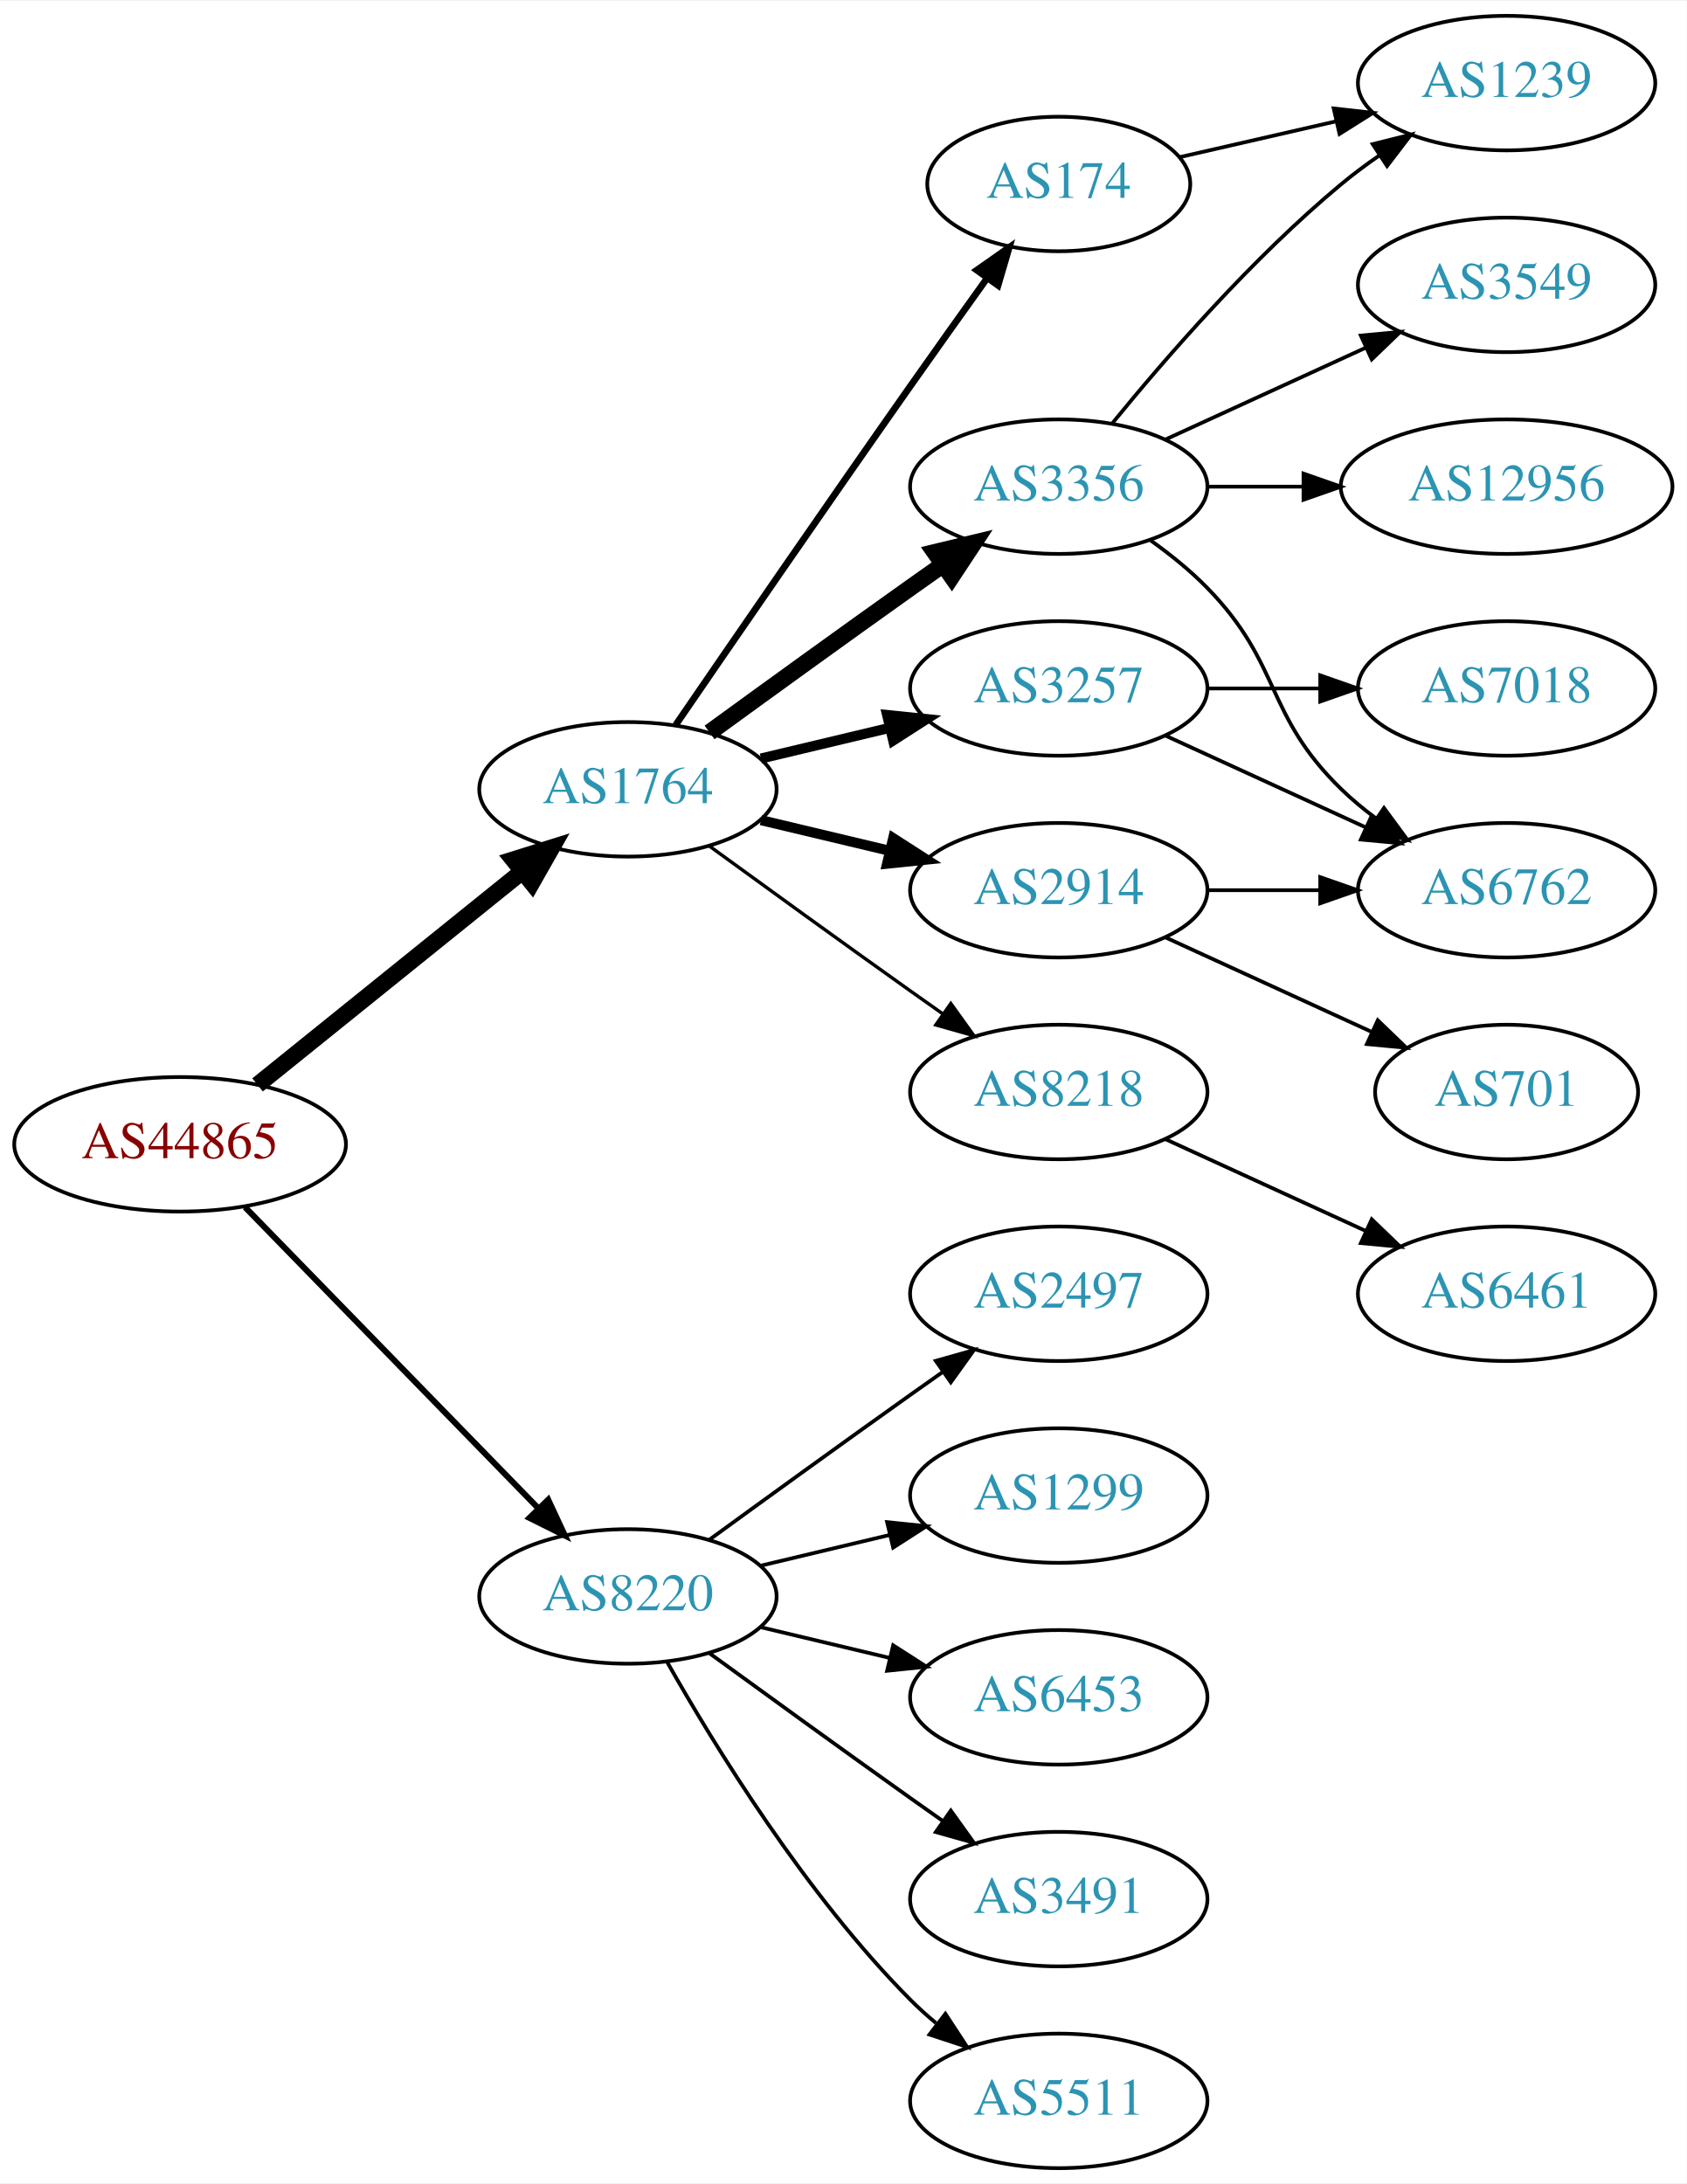
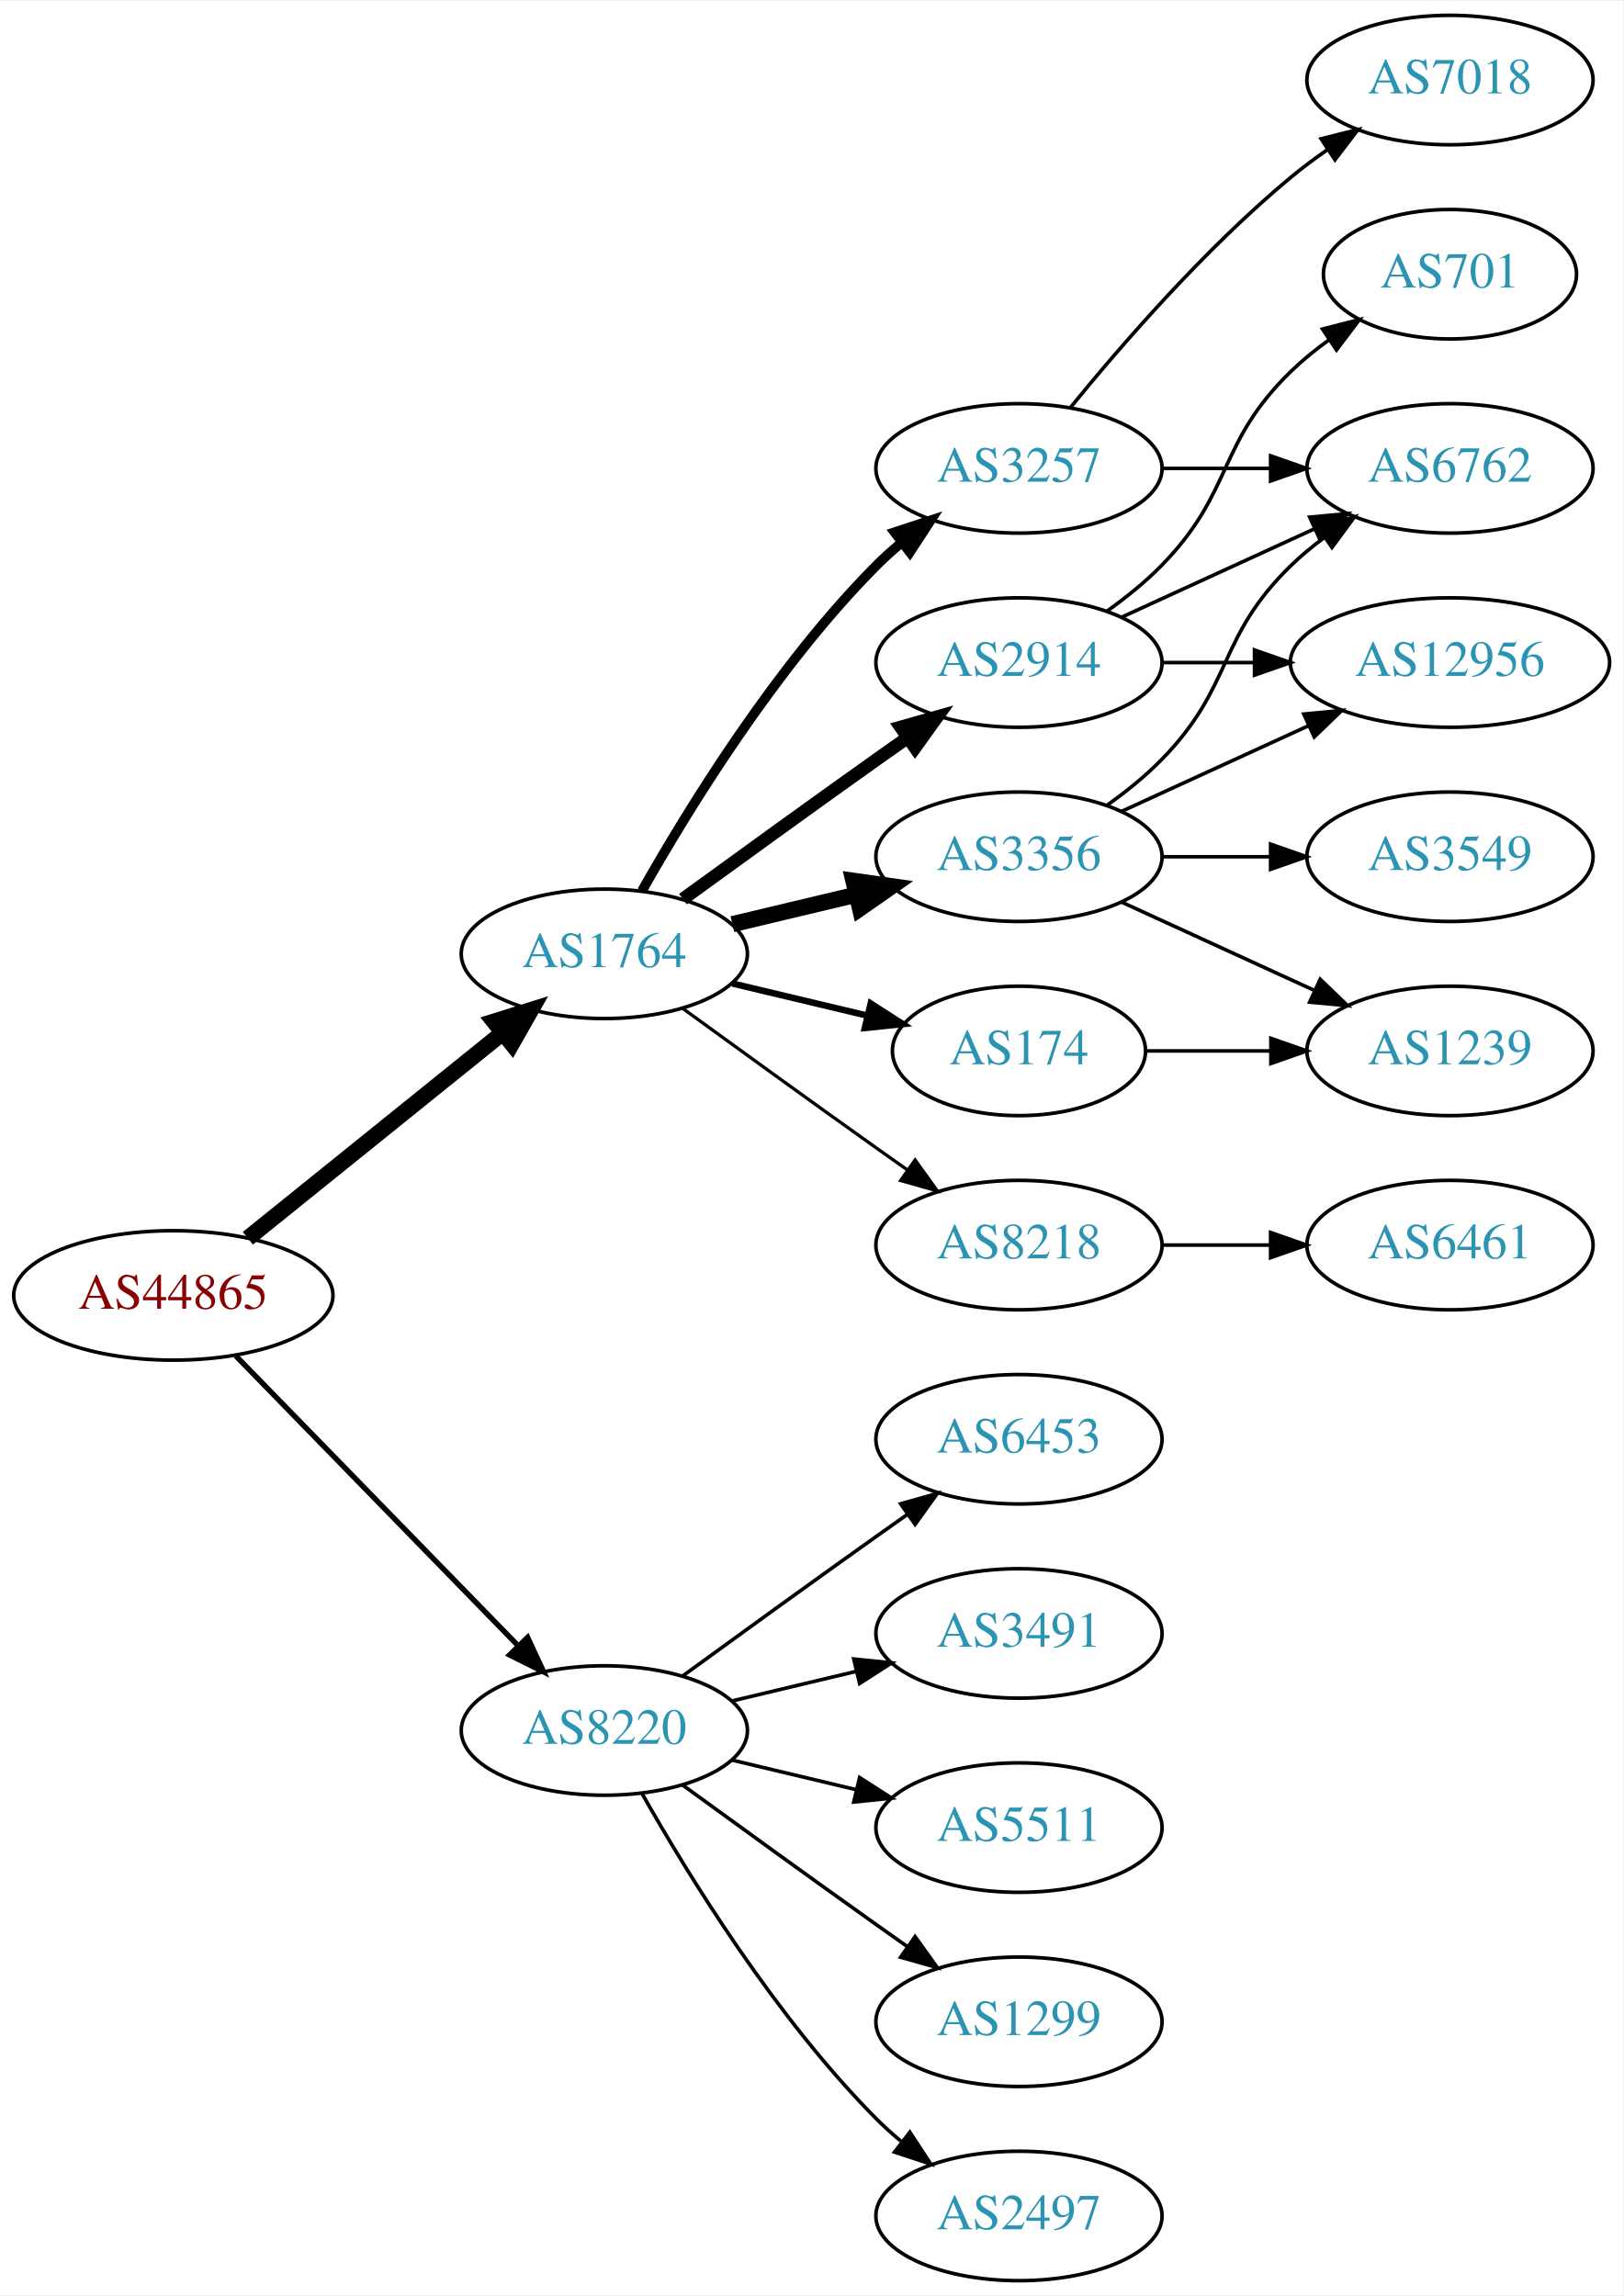
- <svg xmlns="http://www.w3.org/2000/svg" xmlns:xlink="http://www.w3.org/1999/xlink" width="451pt" height="584pt" viewBox="0.00 0.00 451.37 584.00">
-   <g id="graph0" class="graph" transform="scale(1 1) rotate(0) translate(4 580)">
-     <polygon fill="white" stroke="none" points="-4,4 -4,-580 447.37,-580 447.37,4 -4,4" />
+ <svg xmlns="http://www.w3.org/2000/svg" xmlns:xlink="http://www.w3.org/1999/xlink" width="451pt" height="638pt" viewBox="0.00 0.00 451.37 638.00">
+   <g id="graph0" class="graph" transform="scale(1 1) rotate(0) translate(4 634)">
+     <polygon fill="white" stroke="none" points="-4,4 -4,-634 447.37,-634 447.37,4 -4,4" />
    <g id="node1" class="node">
      <g id="a_node1">
        <a xlink:href="/asn/44865" xlink:title="AS44865 ~ derStandard.at GmbH [AT]">
          <ellipse fill="#ffffff" stroke="black" cx="44.196" cy="-274" rx="44.393" ry="18" />
          <text text-anchor="middle" x="44.196" y="-270.3" font-family="Times,serif" font-size="14.00" fill="#880000">AS44865</text>
        </a>
      </g>
    </g>
    <g id="node2" class="node">
      <g id="a_node2">
        <a xlink:href="/asn/1764" xlink:title="AS1764 ~ NEXTLAYER-AS [AT]">
          <ellipse fill="#ffffff" stroke="black" cx="164.039" cy="-369" rx="39.794" ry="18" />
          <text text-anchor="middle" x="164.039" y="-365.3" font-family="Times,serif" font-size="14.00" fill="#2c94b3">AS1764</text>
        </a>
      </g>
    </g>
    <g id="edge1" class="edge">
      <path fill="none" stroke="black" stroke-width="4.5" d="M64.92,-289.901C84.325,-305.544 114.111,-329.557 135.775,-347.021" />
      <polygon fill="black" stroke="black" stroke-width="4.5" points="133.386,-350.153 143.642,-353.363 138.328,-344.022 133.386,-350.153" />
    </g>
    <g id="node3" class="node">
      <g id="a_node3">
        <a xlink:href="/asn/8220" xlink:title="AS8220 ~ COLT [GB]">
          <ellipse fill="#ffffff" stroke="black" cx="164.039" cy="-153" rx="39.794" ry="18" />
          <text text-anchor="middle" x="164.039" y="-149.3" font-family="Times,serif" font-size="14.00" fill="#2c94b3">AS8220</text>
        </a>
      </g>
    </g>
    <g id="edge2" class="edge">
-       <path fill="none" stroke="black" stroke-width="1.607" d="M61.582,-257.175C82.011,-236.198 117.049,-200.222 140.129,-176.523" />
-       <polygon fill="black" stroke="black" stroke-width="1.607" points="142.699,-178.901 147.169,-169.295 137.684,-174.017 142.699,-178.901" />
+       <path fill="none" stroke="black" stroke-width="1.5" d="M61.582,-257.175C82.011,-236.198 117.049,-200.222 140.129,-176.523" />
+       <polygon fill="black" stroke="black" stroke-width="1.5" points="142.699,-178.901 147.169,-169.295 137.684,-174.017 142.699,-178.901" />
    </g>
    <g id="node4" class="node">
      <g id="a_node4">
-         <a xlink:href="/asn/3356" xlink:title="AS3356 ~ Level 3 Parent, LLC [US]">
-           <ellipse fill="#ffffff" stroke="black" cx="279.332" cy="-450" rx="39.794" ry="18" />
-           <text text-anchor="middle" x="279.332" y="-446.3" font-family="Times,serif" font-size="14.00" fill="#2c94b3">AS3356</text>
+         <a xlink:href="/asn/3257" xlink:title="AS3257 ~ GTT [DE]">
+           <ellipse fill="#ffffff" stroke="black" cx="279.332" cy="-504" rx="39.794" ry="18" />
+           <text text-anchor="middle" x="279.332" y="-500.3" font-family="Times,serif" font-size="14.00" fill="#2c94b3">AS3257</text>
        </a>
      </g>
    </g>
    <g id="edge3" class="edge">
-       <path fill="none" stroke="black" stroke-width="4.5" d="M185.887,-384.222C200.821,-395.091 221.435,-410.025 239.685,-423 242.506,-425.005 245.449,-427.085 248.397,-429.159" />
-       <polygon fill="black" stroke="black" stroke-width="4.5" points="246.173,-432.409 256.621,-434.926 250.694,-425.961 246.173,-432.409" />
+       <path fill="none" stroke="black" stroke-width="2.7" d="M174.498,-386.49C187.28,-409.096 211.712,-448.886 239.685,-477 241.796,-479.121 244.092,-481.188 246.477,-483.171" />
+       <polygon fill="black" stroke="black" stroke-width="2.7" points="244.73,-486.242 254.793,-489.556 248.993,-480.69 244.73,-486.242" />
    </g>
    <g id="node5" class="node">
      <g id="a_node5">
-         <a xlink:href="/asn/174" xlink:title="AS174 ~ Cogent Communications [US]">
-           <ellipse fill="#ffffff" stroke="black" cx="279.332" cy="-531" rx="35.194" ry="18" />
-           <text text-anchor="middle" x="279.332" y="-527.3" font-family="Times,serif" font-size="14.00" fill="#2c94b3">AS174</text>
+         <a xlink:href="/asn/2914" xlink:title="AS2914 ~ NTT America, Inc. [US]">
+           <ellipse fill="#ffffff" stroke="black" cx="279.332" cy="-450" rx="39.794" ry="18" />
+           <text text-anchor="middle" x="279.332" y="-446.3" font-family="Times,serif" font-size="14.00" fill="#2c94b3">AS2914</text>
        </a>
      </g>
    </g>
    <g id="edge4" class="edge">
-       <path fill="none" stroke="black" stroke-width="1.8" d="M176.846,-386.269C191.489,-407.642 217.262,-445.12 239.685,-477 246.32,-486.433 253.67,-496.739 260.164,-505.795" />
-       <polygon fill="black" stroke="black" stroke-width="1.8" points="257.399,-507.946 266.076,-514.026 263.085,-503.862 257.399,-507.946" />
+       <path fill="none" stroke="black" stroke-width="3.6" d="M185.887,-384.222C200.821,-395.091 221.435,-410.025 239.685,-423 242.506,-425.005 245.449,-427.085 248.397,-429.159" />
+       <polygon fill="black" stroke="black" stroke-width="3.6" points="246.424,-432.05 256.621,-434.926 250.443,-426.319 246.424,-432.05" />
    </g>
    <g id="node6" class="node">
      <g id="a_node6">
-         <a xlink:href="/asn/3257" xlink:title="AS3257 ~ GTT [DE]">
+         <a xlink:href="/asn/3356" xlink:title="AS3356 ~ Level 3 Parent, LLC [US]">
          <ellipse fill="#ffffff" stroke="black" cx="279.332" cy="-396" rx="39.794" ry="18" />
-           <text text-anchor="middle" x="279.332" y="-392.3" font-family="Times,serif" font-size="14.00" fill="#2c94b3">AS3257</text>
+           <text text-anchor="middle" x="279.332" y="-392.3" font-family="Times,serif" font-size="14.00" fill="#2c94b3">AS3356</text>
        </a>
      </g>
    </g>
    <g id="edge5" class="edge">
-       <path fill="none" stroke="black" stroke-width="2.7" d="M199.646,-377.248C210.517,-379.838 222.671,-382.735 234.114,-385.462" />
-       <polygon fill="black" stroke="black" stroke-width="2.7" points="233.397,-388.889 243.936,-387.803 235.02,-382.08 233.397,-388.889" />
+       <path fill="none" stroke="black" stroke-width="4.5" d="M199.646,-377.248C210.517,-379.838 222.671,-382.735 234.114,-385.462" />
+       <polygon fill="black" stroke="black" stroke-width="4.5" points="233.296,-389.315 243.936,-387.803 235.122,-381.654 233.296,-389.315" />
    </g>
    <g id="node7" class="node">
      <g id="a_node7">
-         <a xlink:href="/asn/2914" xlink:title="AS2914 ~ NTT America, Inc. [US]">
-           <ellipse fill="#ffffff" stroke="black" cx="279.332" cy="-342" rx="39.794" ry="18" />
-           <text text-anchor="middle" x="279.332" y="-338.3" font-family="Times,serif" font-size="14.00" fill="#2c94b3">AS2914</text>
-         </a>
-       </g>
-     </g>
-     <g id="edge6" class="edge">
-       <path fill="none" stroke="black" stroke-width="2.7" d="M199.646,-360.752C210.517,-358.162 222.671,-355.265 234.114,-352.538" />
-       <polygon fill="black" stroke="black" stroke-width="2.7" points="235.02,-355.92 243.936,-350.197 233.397,-349.111 235.02,-355.92" />
-     </g>
-     <g id="node8" class="node">
-       <g id="a_node8">
        <a xlink:href="/asn/8218" xlink:title="AS8218 ~ legacy Neotelecoms [FR]">
          <ellipse fill="#ffffff" stroke="black" cx="279.332" cy="-288" rx="39.794" ry="18" />
          <text text-anchor="middle" x="279.332" y="-284.3" font-family="Times,serif" font-size="14.00" fill="#2c94b3">AS8218</text>
        </a>
      </g>
    </g>
-     <g id="edge7" class="edge">
+     <g id="edge6" class="edge">
      <path fill="none" stroke="black" stroke-width="0.9" d="M185.887,-353.778C200.821,-342.909 221.435,-327.975 239.685,-315 242.506,-312.995 245.449,-310.915 248.397,-308.841" />
      <polygon fill="black" stroke="black" stroke-width="0.9" points="250.443,-311.681 256.621,-303.074 246.424,-305.95 250.443,-311.681" />
    </g>
+     <g id="node8" class="node">
+       <g id="a_node8">
+         <a xlink:href="/asn/174" xlink:title="AS174 ~ Cogent Communications [US]">
+           <ellipse fill="#ffffff" stroke="black" cx="279.332" cy="-342" rx="35.194" ry="18" />
+           <text text-anchor="middle" x="279.332" y="-338.3" font-family="Times,serif" font-size="14.00" fill="#2c94b3">AS174</text>
+         </a>
+       </g>
+     </g>
+     <g id="edge7" class="edge">
+       <path fill="none" stroke="black" stroke-width="1.8" d="M199.646,-360.752C211.44,-357.942 224.745,-354.771 237.013,-351.847" />
+       <polygon fill="black" stroke="black" stroke-width="1.8" points="238.101,-355.186 247.018,-349.463 236.479,-348.376 238.101,-355.186" />
+     </g>
    <g id="node16" class="node">
      <g id="a_node16">
-         <a xlink:href="/asn/2497" xlink:title="AS2497 ~ Internet Initiative Japan Inc. [JP]">
+         <a xlink:href="/asn/6453" xlink:title="AS6453 ~ TATA COMMUNICATIONS (AMERICA) INC [US]">
          <ellipse fill="#ffffff" stroke="black" cx="279.332" cy="-234" rx="39.794" ry="18" />
-           <text text-anchor="middle" x="279.332" y="-230.3" font-family="Times,serif" font-size="14.00" fill="#2c94b3">AS2497</text>
-         </a>
-       </g>
-     </g>
-     <g id="edge18" class="edge">
+           <text text-anchor="middle" x="279.332" y="-230.3" font-family="Times,serif" font-size="14.00" fill="#2c94b3">AS6453</text>
+         </a>
+       </g>
+     </g>
+     <g id="edge19" class="edge">
      <path fill="none" stroke="black" d="M185.887,-168.222C200.821,-179.091 221.435,-194.025 239.685,-207 242.506,-209.005 245.449,-211.085 248.397,-213.159" />
      <polygon fill="black" stroke="black" points="246.424,-216.05 256.621,-218.926 250.443,-210.319 246.424,-216.05" />
    </g>
    <g id="node17" class="node">
      <g id="a_node17">
-         <a xlink:href="/asn/1299" xlink:title="AS1299 ~ Telia Carrier [EU]">
+         <a xlink:href="/asn/3491" xlink:title="AS3491 ~ PCCW Global, Inc. [US]">
          <ellipse fill="#ffffff" stroke="black" cx="279.332" cy="-180" rx="39.794" ry="18" />
-           <text text-anchor="middle" x="279.332" y="-176.3" font-family="Times,serif" font-size="14.00" fill="#2c94b3">AS1299</text>
-         </a>
-       </g>
-     </g>
-     <g id="edge19" class="edge">
+           <text text-anchor="middle" x="279.332" y="-176.3" font-family="Times,serif" font-size="14.00" fill="#2c94b3">AS3491</text>
+         </a>
+       </g>
+     </g>
+     <g id="edge20" class="edge">
      <path fill="none" stroke="black" d="M199.646,-161.248C210.517,-163.838 222.671,-166.735 234.114,-169.462" />
      <polygon fill="black" stroke="black" points="233.397,-172.889 243.936,-171.803 235.02,-166.08 233.397,-172.889" />
    </g>
    <g id="node18" class="node">
      <g id="a_node18">
-         <a xlink:href="/asn/6453" xlink:title="AS6453 ~ TATA COMMUNICATIONS (AMERICA) INC [US]">
+         <a xlink:href="/asn/5511" xlink:title="AS5511 ~ Orange S.A. [FR]">
          <ellipse fill="#ffffff" stroke="black" cx="279.332" cy="-126" rx="39.794" ry="18" />
-           <text text-anchor="middle" x="279.332" y="-122.3" font-family="Times,serif" font-size="14.00" fill="#2c94b3">AS6453</text>
-         </a>
-       </g>
-     </g>
-     <g id="edge20" class="edge">
+           <text text-anchor="middle" x="279.332" y="-122.3" font-family="Times,serif" font-size="14.00" fill="#2c94b3">AS5511</text>
+         </a>
+       </g>
+     </g>
+     <g id="edge21" class="edge">
      <path fill="none" stroke="black" d="M199.646,-144.752C210.517,-142.162 222.671,-139.265 234.114,-136.538" />
      <polygon fill="black" stroke="black" points="235.02,-139.92 243.936,-134.197 233.397,-133.111 235.02,-139.92" />
    </g>
    <g id="node19" class="node">
      <g id="a_node19">
-         <a xlink:href="/asn/3491" xlink:title="AS3491 ~ PCCW Global, Inc. [US]">
+         <a xlink:href="/asn/1299" xlink:title="AS1299 ~ Telia Carrier [EU]">
          <ellipse fill="#ffffff" stroke="black" cx="279.332" cy="-72" rx="39.794" ry="18" />
-           <text text-anchor="middle" x="279.332" y="-68.3" font-family="Times,serif" font-size="14.00" fill="#2c94b3">AS3491</text>
-         </a>
-       </g>
-     </g>
-     <g id="edge21" class="edge">
+           <text text-anchor="middle" x="279.332" y="-68.3" font-family="Times,serif" font-size="14.00" fill="#2c94b3">AS1299</text>
+         </a>
+       </g>
+     </g>
+     <g id="edge22" class="edge">
      <path fill="none" stroke="black" d="M185.887,-137.778C200.821,-126.909 221.435,-111.975 239.685,-99 242.506,-96.995 245.449,-94.915 248.397,-92.841" />
      <polygon fill="black" stroke="black" points="250.443,-95.681 256.621,-87.074 246.424,-89.95 250.443,-95.681" />
    </g>
    <g id="node20" class="node">
      <g id="a_node20">
-         <a xlink:href="/asn/5511" xlink:title="AS5511 ~ Orange S.A. [FR]">
+         <a xlink:href="/asn/2497" xlink:title="AS2497 ~ Internet Initiative Japan Inc. [JP]">
          <ellipse fill="#ffffff" stroke="black" cx="279.332" cy="-18" rx="39.794" ry="18" />
-           <text text-anchor="middle" x="279.332" y="-14.3" font-family="Times,serif" font-size="14.00" fill="#2c94b3">AS5511</text>
-         </a>
-       </g>
-     </g>
-     <g id="edge22" class="edge">
+           <text text-anchor="middle" x="279.332" y="-14.3" font-family="Times,serif" font-size="14.00" fill="#2c94b3">AS2497</text>
+         </a>
+       </g>
+     </g>
+     <g id="edge23" class="edge">
      <path fill="none" stroke="black" d="M174.498,-135.51C187.28,-112.904 211.712,-73.114 239.685,-45 241.796,-42.879 244.092,-40.812 246.477,-38.829" />
      <polygon fill="black" stroke="black" points="248.993,-41.31 254.793,-32.444 244.73,-35.758 248.993,-41.31" />
    </g>
    <g id="node9" class="node">
      <g id="a_node9">
-         <a xlink:href="/asn/1239" xlink:title="AS1239 ~ Sprint [US]">
-           <ellipse fill="#ffffff" stroke="black" cx="399.174" cy="-558" rx="39.794" ry="18" />
-           <text text-anchor="middle" x="399.174" y="-554.3" font-family="Times,serif" font-size="14.00" fill="#2c94b3">AS1239</text>
+         <a xlink:href="/asn/6762" xlink:title="AS6762 ~ TELECOM ITALIA SPARKLE S.p.A. [IT]">
+           <ellipse fill="#ffffff" stroke="black" cx="399.174" cy="-504" rx="39.794" ry="18" />
+           <text text-anchor="middle" x="399.174" y="-500.3" font-family="Times,serif" font-size="14.00" fill="#2c94b3">AS6762</text>
        </a>
      </g>
    </g>
    <g id="edge8" class="edge">
-       <path fill="none" stroke="black" d="M293.751,-467.065C307.865,-484.375 331.28,-511.345 354.978,-531 358.194,-533.668 361.695,-536.27 365.265,-538.741" />
-       <polygon fill="black" stroke="black" points="363.343,-541.666 373.622,-544.236 367.189,-535.817 363.343,-541.666" />
+       <path fill="none" stroke="black" d="M319.244,-504C328.798,-504 339.147,-504 349.11,-504" />
+       <polygon fill="black" stroke="black" points="349.302,-507.5 359.302,-504 349.302,-500.5 349.302,-507.5" />
    </g>
    <g id="node10" class="node">
      <g id="a_node10">
-         <a xlink:href="/asn/6762" xlink:title="AS6762 ~ TELECOM ITALIA SPARKLE S.p.A. [IT]">
-           <ellipse fill="#ffffff" stroke="black" cx="399.174" cy="-342" rx="39.794" ry="18" />
-           <text text-anchor="middle" x="399.174" y="-338.3" font-family="Times,serif" font-size="14.00" fill="#2c94b3">AS6762</text>
+         <a xlink:href="/asn/7018" xlink:title="AS7018 ~ AT&amp;T Services, Inc. [US]">
+           <ellipse fill="#ffffff" stroke="black" cx="399.174" cy="-612" rx="39.794" ry="18" />
+           <text text-anchor="middle" x="399.174" y="-608.3" font-family="Times,serif" font-size="14.00" fill="#2c94b3">AS7018</text>
        </a>
      </g>
    </g>
    <g id="edge9" class="edge">
-       <path fill="none" stroke="black" d="M303.926,-435.611C309.182,-431.852 314.513,-427.563 318.978,-423 339.151,-402.383 334.285,-389.094 354.978,-369 357.823,-366.237 360.997,-363.614 364.297,-361.166" />
-       <polygon fill="black" stroke="black" points="366.363,-363.994 372.645,-355.462 362.414,-358.214 366.363,-363.994" />
+       <path fill="none" stroke="black" d="M293.751,-521.065C307.865,-538.375 331.28,-565.345 354.978,-585 358.194,-587.668 361.695,-590.27 365.265,-592.741" />
+       <polygon fill="black" stroke="black" points="363.343,-595.666 373.622,-598.236 367.189,-589.817 363.343,-595.666" />
+     </g>
+     <g id="edge10" class="edge">
+       <path fill="none" stroke="black" d="M307.96,-462.661C323.917,-469.973 344.188,-479.261 361.471,-487.181" />
+       <polygon fill="black" stroke="black" points="360.169,-490.435 370.718,-491.419 363.085,-484.071 360.169,-490.435" />
    </g>
    <g id="node11" class="node">
      <g id="a_node11">
+         <a xlink:href="/asn/701" xlink:title="AS701 ~ UUNET [US]">
+           <ellipse fill="#ffffff" stroke="black" cx="399.174" cy="-558" rx="35.194" ry="18" />
+           <text text-anchor="middle" x="399.174" y="-554.3" font-family="Times,serif" font-size="14.00" fill="#2c94b3">AS701</text>
+         </a>
+       </g>
+     </g>
+     <g id="edge11" class="edge">
+       <path fill="none" stroke="black" d="M303.926,-464.389C309.182,-468.148 314.513,-472.437 318.978,-477 339.151,-497.617 334.285,-510.906 354.978,-531 358.206,-534.134 361.857,-537.089 365.635,-539.812" />
+       <polygon fill="black" stroke="black" points="363.732,-542.75 373.995,-545.383 367.614,-536.925 363.732,-542.75" />
+     </g>
+     <g id="node12" class="node">
+       <g id="a_node12">
        <a xlink:href="/asn/12956" xlink:title="AS12956 ~ TELXIUS [ES]">
          <ellipse fill="#ffffff" stroke="black" cx="399.174" cy="-450" rx="44.393" ry="18" />
          <text text-anchor="middle" x="399.174" y="-446.3" font-family="Times,serif" font-size="14.00" fill="#2c94b3">AS12956</text>
        </a>
      </g>
    </g>
-     <g id="edge10" class="edge">
+     <g id="edge12" class="edge">
      <path fill="none" stroke="black" d="M319.244,-450C327.347,-450 336.022,-450 344.548,-450" />
      <polygon fill="black" stroke="black" points="344.826,-453.5 354.826,-450 344.826,-446.5 344.826,-453.5" />
    </g>
-     <g id="node12" class="node">
-       <g id="a_node12">
-         <a xlink:href="/asn/3549" xlink:title="AS3549 ~ Level 3 Parent, LLC [US]">
-           <ellipse fill="#ffffff" stroke="black" cx="399.174" cy="-504" rx="39.794" ry="18" />
-           <text text-anchor="middle" x="399.174" y="-500.3" font-family="Times,serif" font-size="14.00" fill="#2c94b3">AS3549</text>
-         </a>
-       </g>
-     </g>
-     <g id="edge11" class="edge">
-       <path fill="none" stroke="black" d="M307.96,-462.661C323.917,-469.973 344.188,-479.261 361.471,-487.181" />
-       <polygon fill="black" stroke="black" points="360.169,-490.435 370.718,-491.419 363.085,-484.071 360.169,-490.435" />
-     </g>
-     <g id="edge12" class="edge">
-       <path fill="none" stroke="black" d="M311.602,-538.165C324.441,-541.106 339.546,-544.567 353.513,-547.767" />
-       <polygon fill="black" stroke="black" points="352.905,-551.219 363.434,-550.04 354.468,-544.395 352.905,-551.219" />
-     </g>
    <g id="edge13" class="edge">
+       <path fill="none" stroke="black" d="M303.926,-410.389C309.182,-414.148 314.513,-418.437 318.978,-423 339.151,-443.617 334.285,-456.906 354.978,-477 357.823,-479.763 360.997,-482.386 364.297,-484.834" />
+       <polygon fill="black" stroke="black" points="362.414,-487.786 372.645,-490.538 366.363,-482.006 362.414,-487.786" />
+     </g>
+     <g id="edge16" class="edge">
+       <path fill="none" stroke="black" d="M307.96,-408.661C323.458,-415.762 343.025,-424.728 359.971,-432.494" />
+       <polygon fill="black" stroke="black" points="358.525,-435.681 369.074,-436.665 361.441,-429.317 358.525,-435.681" />
+     </g>
+     <g id="node13" class="node">
+       <g id="a_node13">
+         <a xlink:href="/asn/1239" xlink:title="AS1239 ~ Sprint [US]">
+           <ellipse fill="#ffffff" stroke="black" cx="399.174" cy="-342" rx="39.794" ry="18" />
+           <text text-anchor="middle" x="399.174" y="-338.3" font-family="Times,serif" font-size="14.00" fill="#2c94b3">AS1239</text>
+         </a>
+       </g>
+     </g>
+     <g id="edge14" class="edge">
      <path fill="none" stroke="black" d="M307.96,-383.339C323.917,-376.027 344.188,-366.739 361.471,-358.819" />
      <polygon fill="black" stroke="black" points="363.085,-361.929 370.718,-354.581 360.169,-355.565 363.085,-361.929" />
    </g>
-     <g id="node13" class="node">
-       <g id="a_node13">
-         <a xlink:href="/asn/7018" xlink:title="AS7018 ~ AT&amp;T Services, Inc. [US]">
+     <g id="node14" class="node">
+       <g id="a_node14">
+         <a xlink:href="/asn/3549" xlink:title="AS3549 ~ Level 3 Parent, LLC [US]">
          <ellipse fill="#ffffff" stroke="black" cx="399.174" cy="-396" rx="39.794" ry="18" />
-           <text text-anchor="middle" x="399.174" y="-392.3" font-family="Times,serif" font-size="14.00" fill="#2c94b3">AS7018</text>
-         </a>
-       </g>
-     </g>
-     <g id="edge14" class="edge">
+           <text text-anchor="middle" x="399.174" y="-392.3" font-family="Times,serif" font-size="14.00" fill="#2c94b3">AS3549</text>
+         </a>
+       </g>
+     </g>
+     <g id="edge15" class="edge">
      <path fill="none" stroke="black" d="M319.244,-396C328.798,-396 339.147,-396 349.11,-396" />
      <polygon fill="black" stroke="black" points="349.302,-399.5 359.302,-396 349.302,-392.5 349.302,-399.5" />
-     </g>
-     <g id="edge15" class="edge">
-       <path fill="none" stroke="black" d="M319.244,-342C328.798,-342 339.147,-342 349.11,-342" />
-       <polygon fill="black" stroke="black" points="349.302,-345.5 359.302,-342 349.302,-338.5 349.302,-345.5" />
-     </g>
-     <g id="node14" class="node">
-       <g id="a_node14">
-         <a xlink:href="/asn/701" xlink:title="AS701 ~ UUNET [US]">
-           <ellipse fill="#ffffff" stroke="black" cx="399.174" cy="-288" rx="35.194" ry="18" />
-           <text text-anchor="middle" x="399.174" y="-284.3" font-family="Times,serif" font-size="14.00" fill="#2c94b3">AS701</text>
-         </a>
-       </g>
-     </g>
-     <g id="edge16" class="edge">
-       <path fill="none" stroke="black" d="M307.96,-329.339C324.377,-321.817 345.358,-312.202 362.955,-304.139" />
-       <polygon fill="black" stroke="black" points="364.7,-307.189 372.332,-299.842 361.783,-300.826 364.7,-307.189" />
    </g>
    <g id="node15" class="node">
      <g id="a_node15">
        <a xlink:href="/asn/6461" xlink:title="AS6461 ~ Zayo Bandwidth [US]">
-           <ellipse fill="#ffffff" stroke="black" cx="399.174" cy="-234" rx="39.794" ry="18" />
-           <text text-anchor="middle" x="399.174" y="-230.3" font-family="Times,serif" font-size="14.00" fill="#2c94b3">AS6461</text>
+           <ellipse fill="#ffffff" stroke="black" cx="399.174" cy="-288" rx="39.794" ry="18" />
+           <text text-anchor="middle" x="399.174" y="-284.3" font-family="Times,serif" font-size="14.00" fill="#2c94b3">AS6461</text>
        </a>
      </g>
    </g>
    <g id="edge17" class="edge">
-       <path fill="none" stroke="black" d="M307.96,-275.339C323.917,-268.027 344.188,-258.739 361.471,-250.819" />
-       <polygon fill="black" stroke="black" points="363.085,-253.929 370.718,-246.581 360.169,-247.565 363.085,-253.929" />
+       <path fill="none" stroke="black" d="M319.244,-288C328.798,-288 339.147,-288 349.11,-288" />
+       <polygon fill="black" stroke="black" points="349.302,-291.5 359.302,-288 349.302,-284.5 349.302,-291.5" />
+     </g>
+     <g id="edge18" class="edge">
+       <path fill="none" stroke="black" d="M314.733,-342C325.557,-342 337.725,-342 349.352,-342" />
+       <polygon fill="black" stroke="black" points="349.383,-345.5 359.383,-342 349.383,-338.5 349.383,-345.5" />
    </g>
  </g>
</svg>
